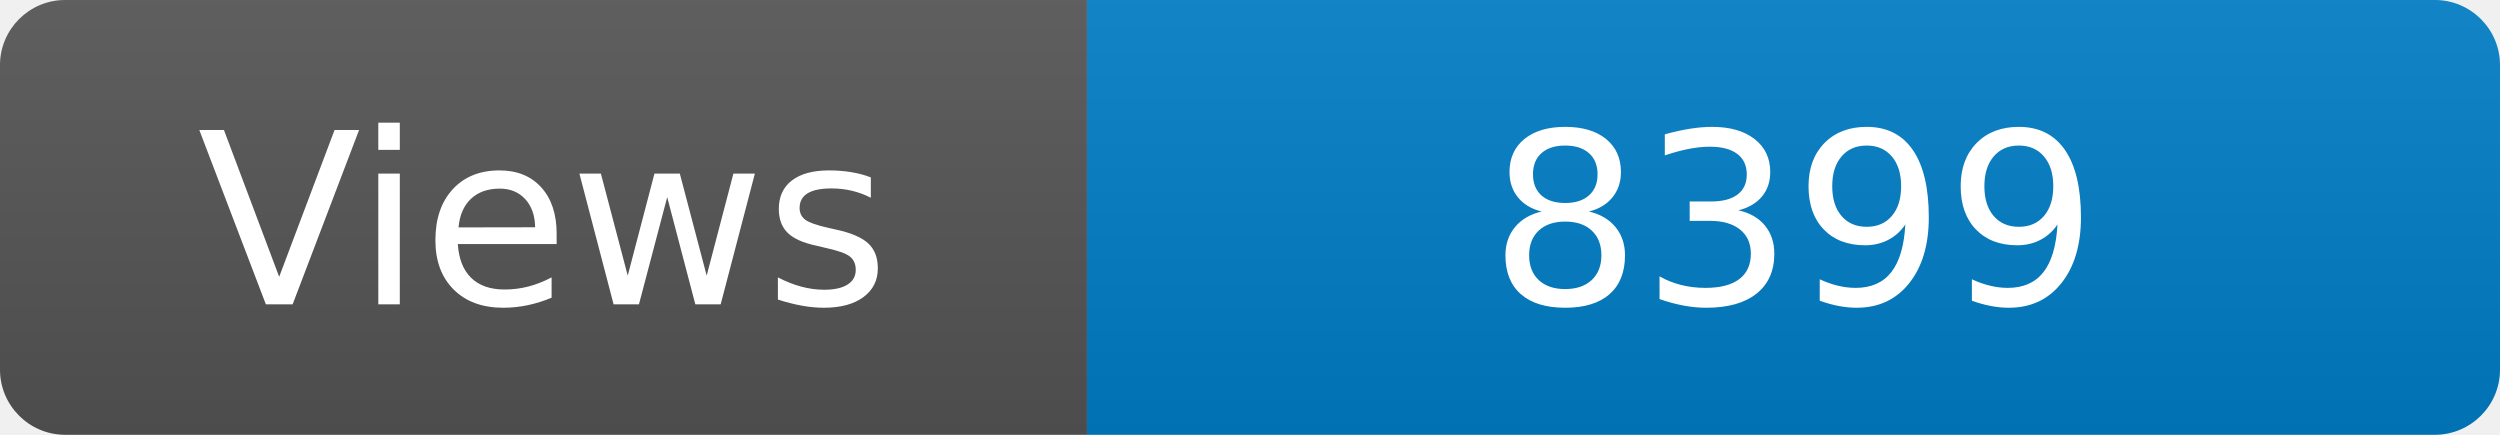
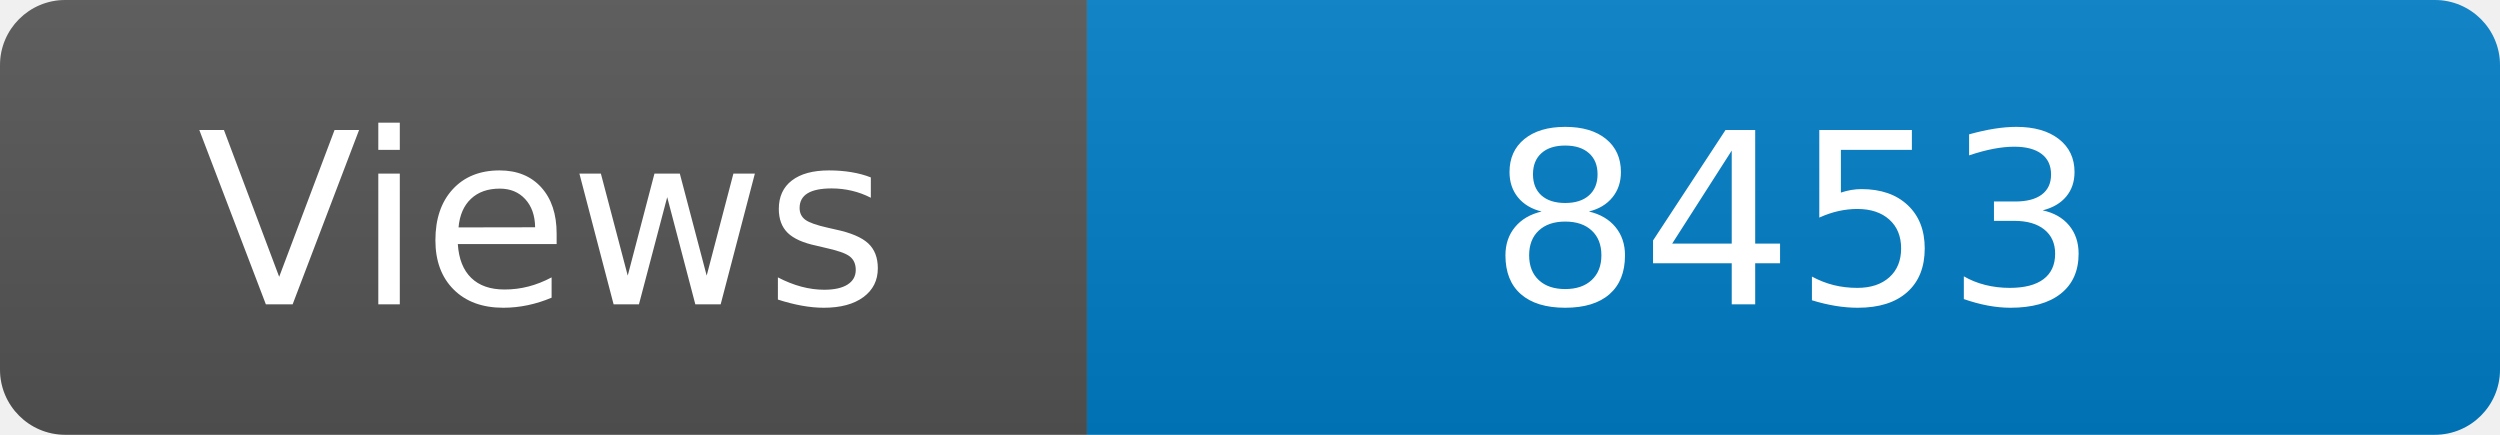
<svg xmlns="http://www.w3.org/2000/svg" width="115" height="20" role="img" aria-label="Maintained?: yes">
  <linearGradient id="s" x2="0" y2="100%">
    <stop offset="0" stop-color="#bbb" stop-opacity=".1" />
    <stop offset="1" stop-opacity=".1" />
  </linearGradient>
  <clipPath id="r">
    <rect width="115" height="20" rx="3" fill="#fff" />
  </clipPath>
  <g clip-path="url(#r)">
    <rect width="50" height="20" fill="#555" />
    <rect x="50" width="160" height="20" fill="#007ec6" />
    <rect width="115" height="20" fill="url(#s)" />
  </g>
  <g fill="#fff" text-anchor="middle" font-family="Verdana,Geneva,DejaVu Sans,sans-serif" font-size="110">
    <text x="250" y="140" transform="scale(.1)" fill="#fff">Views</text>
-     <text x="825" y="140" transform="scale(.1)" fill="#fff">8399</text>
+     <text x="825" y="140" transform="scale(.1)" fill="#fff">8453</text>
  </g>
</svg>
